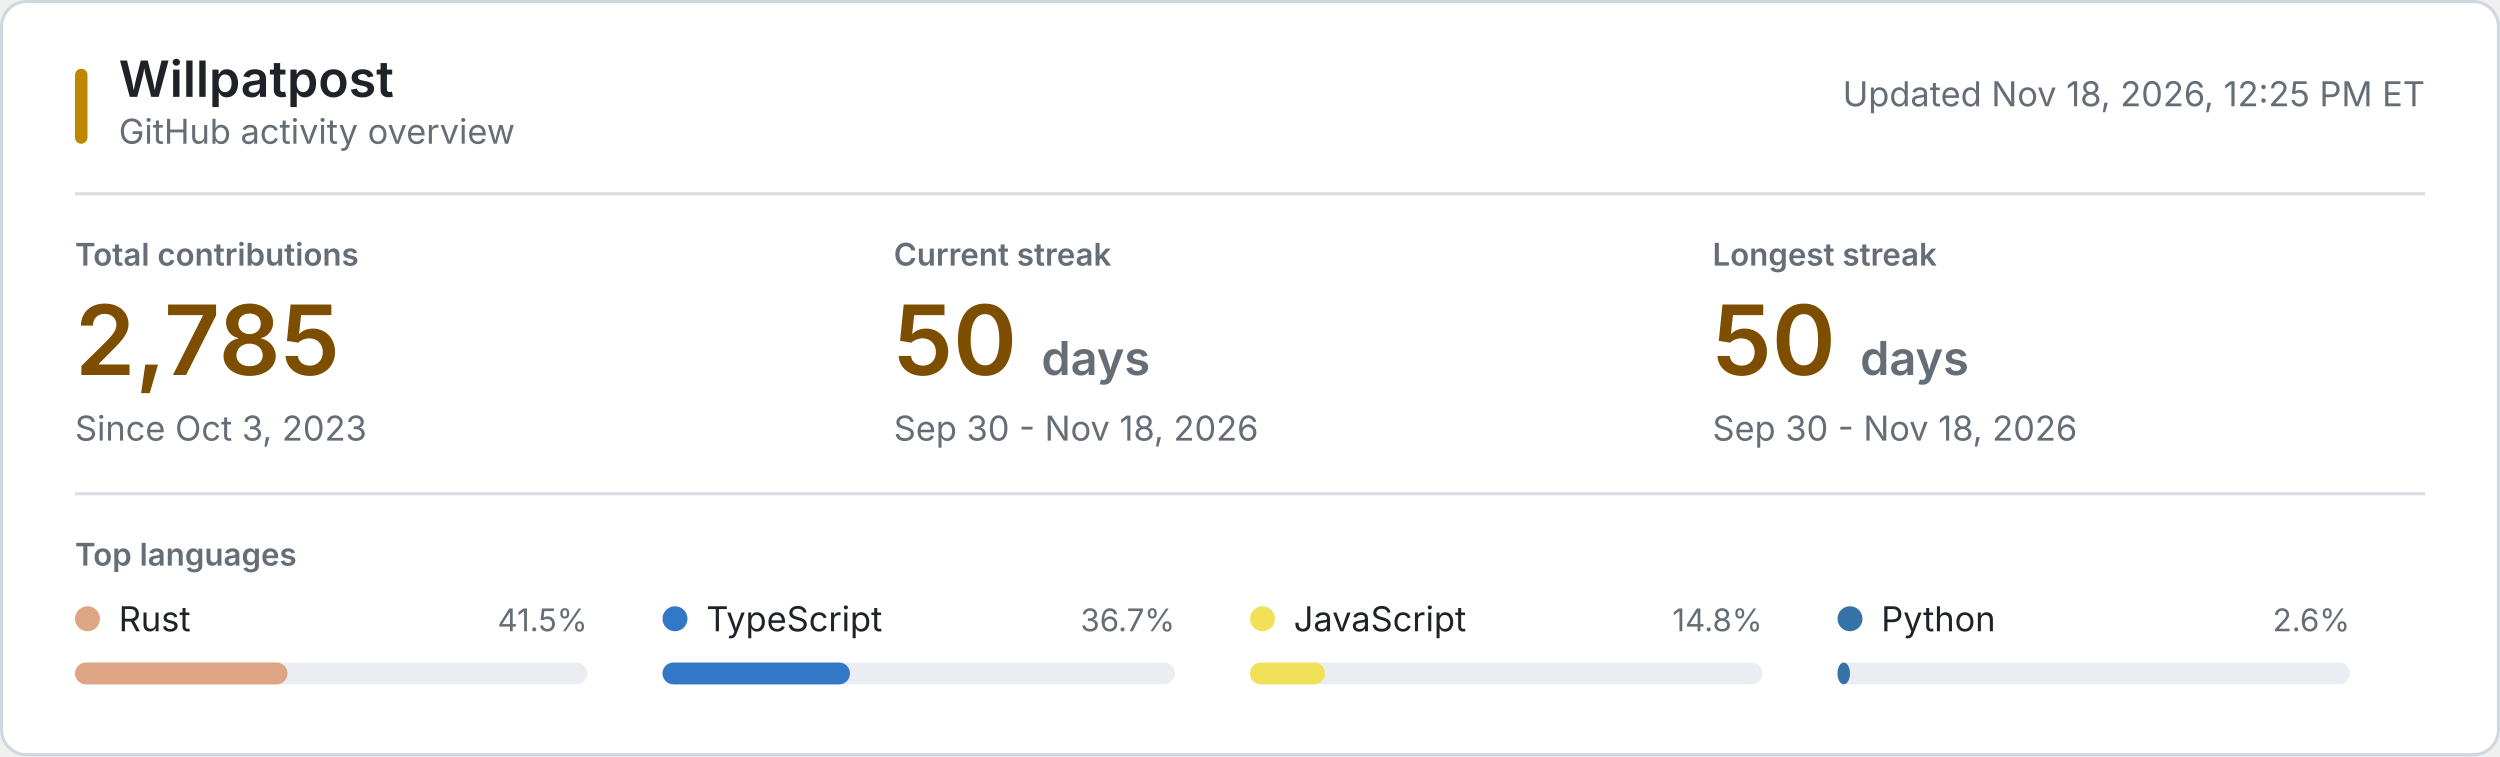
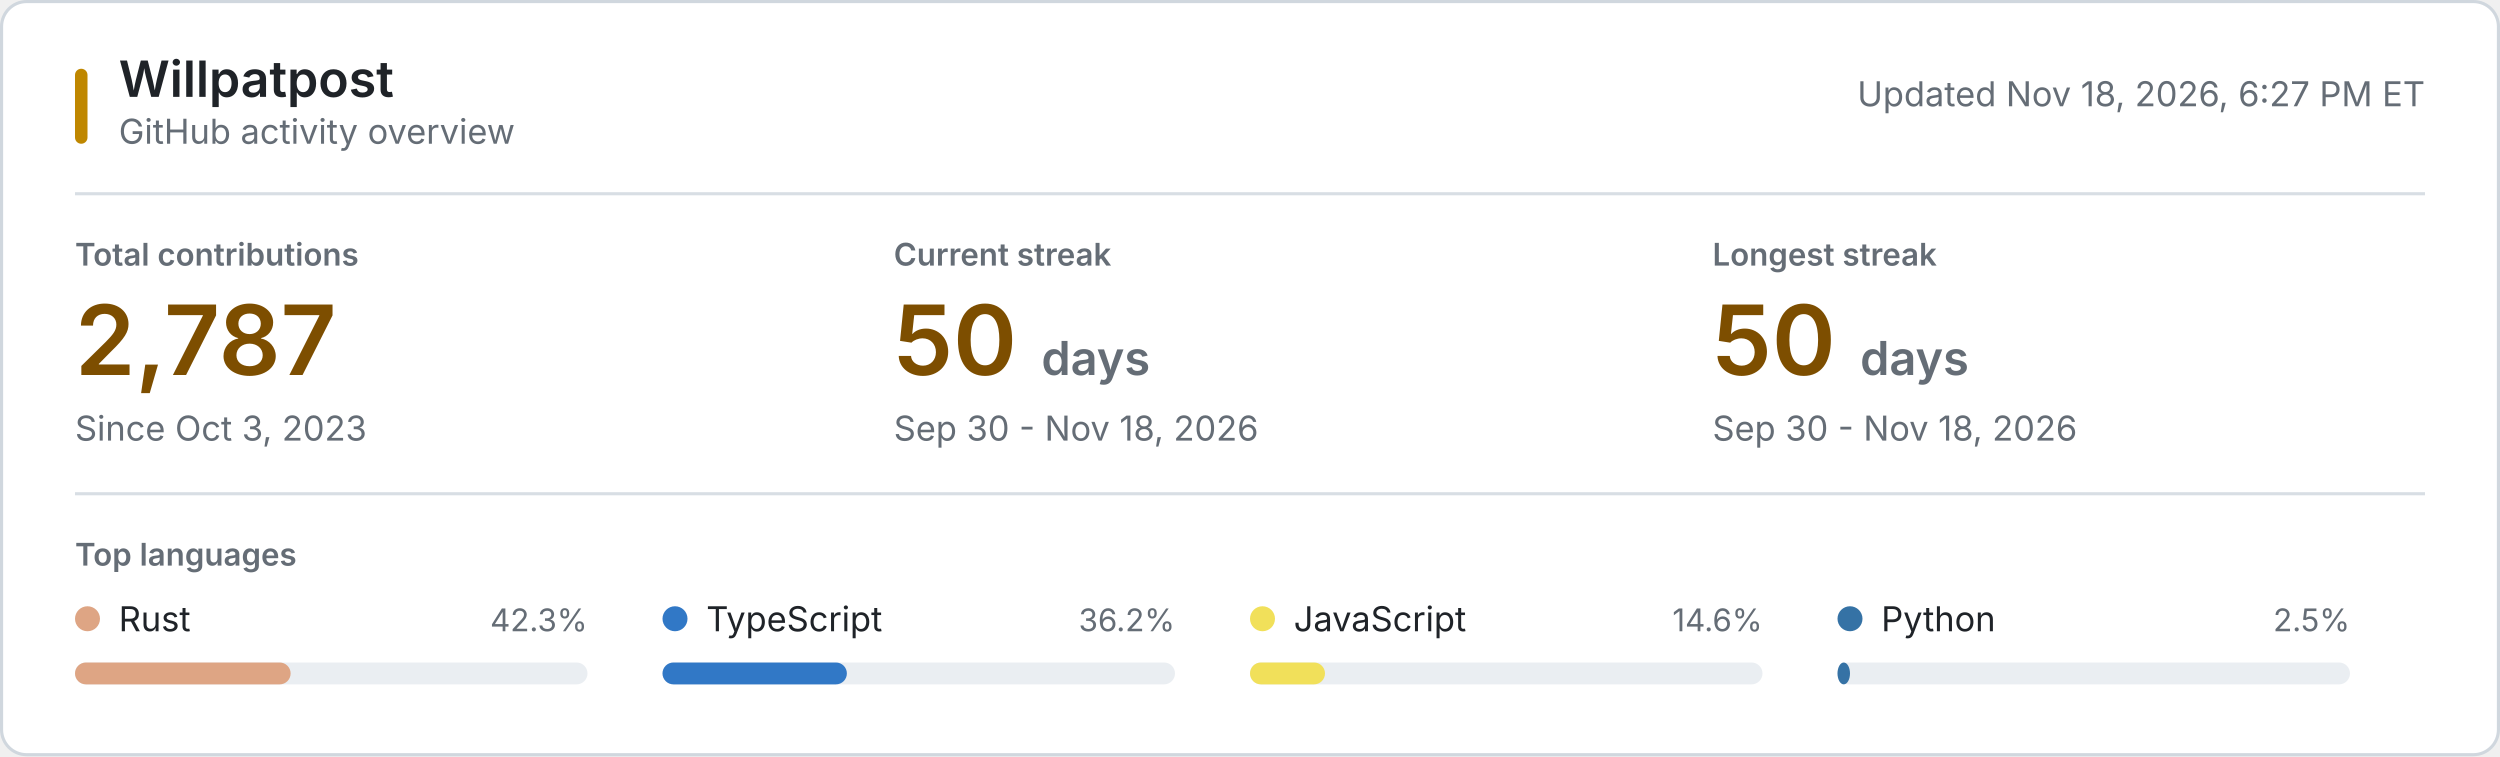
<svg xmlns="http://www.w3.org/2000/svg" style="isolation: isolate" viewBox="0 0 800 242" width="800px" height="242px" role="img" aria-labelledby="title desc">
  <style>
    @keyframes reveal {
      from { opacity: 0.2; }
      to { opacity: 1; }
    }
    .animate { animation: reveal 320ms ease-out both; }
    .background { fill: #ffffff; stroke: #d0d7de; }
    .username { font: 600 16px -apple-system, BlinkMacSystemFont, "Segoe UI", sans-serif; fill: #1f2328; }
    .subtitle, .updated { font: 11px -apple-system, BlinkMacSystemFont, "Segoe UI", sans-serif; fill: #656d76; }
    .section-label, .metric-label { font: 600 10px -apple-system, BlinkMacSystemFont, "Segoe UI", sans-serif; fill: #656d76; }
    .metric-label, .section-label { text-transform: uppercase; }
    .metric-value { font: 600 31px -apple-system, BlinkMacSystemFont, "Segoe UI", sans-serif; fill: #7d4e00; }
    .metric-unit, .metric-note { fill: #656d76; }
    .metric-note { font: 11px -apple-system, BlinkMacSystemFont, "Segoe UI", sans-serif; }
    .language-name { font: 11px -apple-system, BlinkMacSystemFont, "Segoe UI", sans-serif; fill: #1f2328; }
    .language-percent { font: 10px -apple-system, BlinkMacSystemFont, "Segoe UI", sans-serif; fill: #656d76; }
    .language-track { fill: #eaeef2; }
    .empty-state { font: 11px -apple-system, BlinkMacSystemFont, "Segoe UI", sans-serif; fill: #656d76; }
    .rule { stroke: #d8dee4; stroke-width: 1; }
    .accent { fill: #bf8700; }
    @media (prefers-color-scheme: dark) {
      .background { fill: #0d1117; stroke: #30363d; }
      .username, .language-name { fill: #f0f6fc; }
      .subtitle, .updated, .section-label, .metric-label, .metric-unit, .metric-note, .language-percent, .empty-state { fill: #8b949e; }
      .metric-value { fill: #f0c74e; }
      .language-track { fill: #21262d; }
      .rule { stroke: #21262d; }
      .accent { fill: #e3b341; }
    }
    @media (prefers-reduced-motion: reduce) {
      .animate { animation: none; }
    }
  </style>
  <rect class="background" x="0.5" y="0.5" width="799" height="241" rx="8" />
  <rect class="accent" x="24" y="22" width="4" height="24" rx="2" />
  <text class="username" x="38" y="31">Willpatpost</text>
  <text class="subtitle" x="38" y="46">GitHub activity overview</text>
-   <text class="updated" x="776" y="34" text-anchor="end">Updated Nov 18, 2026, 12:25 PM ET</text>
+   <text class="updated" x="776" y="34" text-anchor="end">Updated Nov 18, 2026, 6:27 PM ET</text>
  <line class="rule" x1="24" y1="62" x2="776" y2="62" />
  <g class="animate" style="animation-delay: 20ms">
    <text class="metric-label" x="24" y="85">Total contributions</text>
-     <text class="metric-value" x="24" y="120">2,785</text>
+     <text class="metric-value" x="24" y="120">2,787</text>
    <text class="metric-note" x="24" y="141">Since Oct 3, 2023</text>
  </g>
  <g class="animate" style="animation-delay: 55ms">
    <text class="metric-label" x="286" y="85">Current streak</text>
    <text class="metric-value" x="286" y="120">50 <tspan class="metric-unit" font-size="15">days</tspan>
    </text>
    <text class="metric-note" x="286" y="141">Sep 30 - Nov 18, 2026</text>
  </g>
  <g class="animate" style="animation-delay: 90ms">
    <text class="metric-label" x="548" y="85">Longest streak</text>
    <text class="metric-value" x="548" y="120">50 <tspan class="metric-unit" font-size="15">days</tspan>
    </text>
    <text class="metric-note" x="548" y="141">Sep 30 - Nov 18, 2026</text>
  </g>
  <line class="rule" x1="24" y1="158" x2="776" y2="158" />
  <text class="section-label" x="24" y="181">Top languages</text>
  <g class="animate" style="animation-delay: 120ms">
    <circle cx="28" cy="198" r="4" fill="#dea584" />
    <text class="language-name" x="38" y="202">Rust</text>
-     <text class="language-percent" x="188" y="202" text-anchor="end">41.5%</text>
+     <text class="language-percent" x="188" y="202" text-anchor="end">42.3%</text>
    <rect class="language-track" x="24" y="212" width="164" height="7" rx="3.5" />
-     <rect x="24" y="212" width="68" height="7" rx="3.5" fill="#dea584" />
+     <rect x="24" y="212" width="69" height="7" rx="3.5" fill="#dea584" />
  </g>
  <g class="animate" style="animation-delay: 155ms">
    <circle cx="216" cy="198" r="4" fill="#3178c6" />
    <text class="language-name" x="226" y="202">TypeScript</text>
-     <text class="language-percent" x="376" y="202" text-anchor="end">36.7%</text>
+     <text class="language-percent" x="376" y="202" text-anchor="end">36.2%</text>
    <rect class="language-track" x="212" y="212" width="164" height="7" rx="3.5" />
-     <rect x="212" y="212" width="60" height="7" rx="3.5" fill="#3178c6" />
+     <rect x="212" y="212" width="59" height="7" rx="3.5" fill="#3178c6" />
  </g>
  <g class="animate" style="animation-delay: 190ms">
    <circle cx="404" cy="198" r="4" fill="#f1e05a" />
    <text class="language-name" x="414" y="202">JavaScript</text>
-     <text class="language-percent" x="564" y="202" text-anchor="end">14.8%</text>
+     <text class="language-percent" x="564" y="202" text-anchor="end">14.6%</text>
    <rect class="language-track" x="400" y="212" width="164" height="7" rx="3.5" />
    <rect x="400" y="212" width="24" height="7" rx="3.5" fill="#f1e05a" />
  </g>
  <g class="animate" style="animation-delay: 225ms">
    <circle cx="592" cy="198" r="4" fill="#3572A5" />
    <text class="language-name" x="602" y="202">Python</text>
-     <text class="language-percent" x="752" y="202" text-anchor="end">2.6%</text>
+     <text class="language-percent" x="752" y="202" text-anchor="end">2.5%</text>
    <rect class="language-track" x="588" y="212" width="164" height="7" rx="3.5" />
    <rect x="588" y="212" width="4" height="7" rx="3.5" fill="#3572A5" />
  </g>
</svg>
